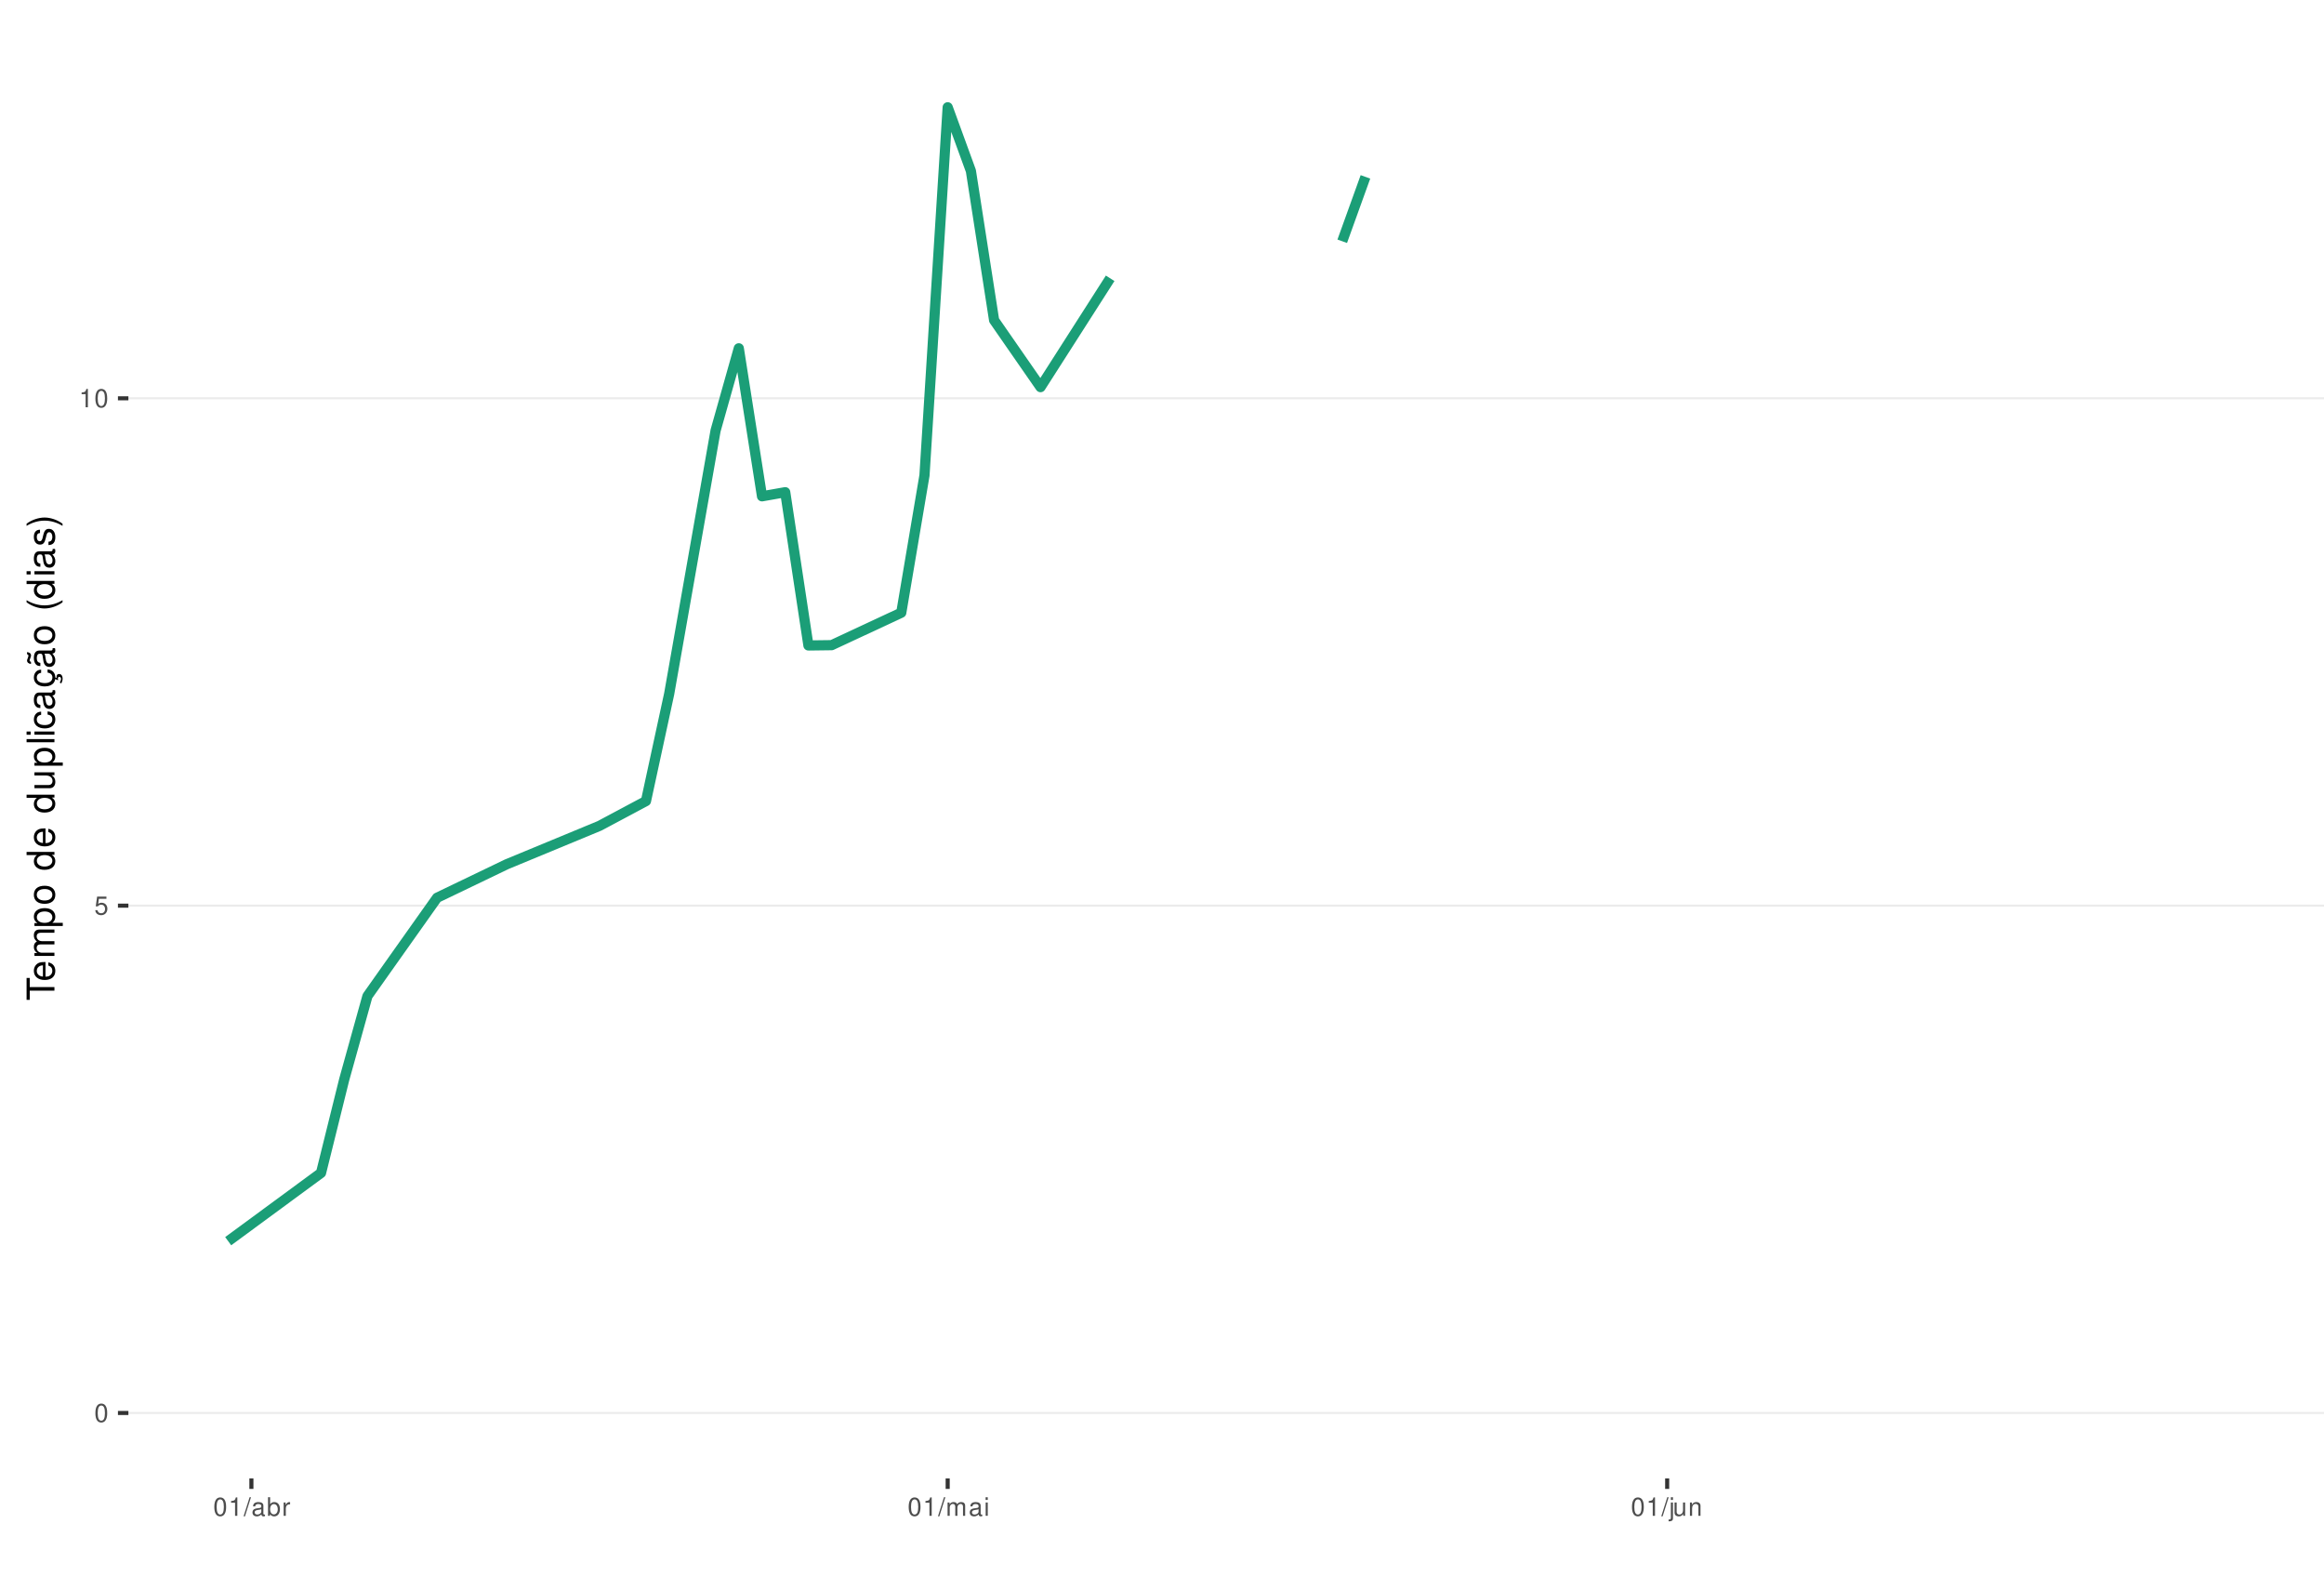
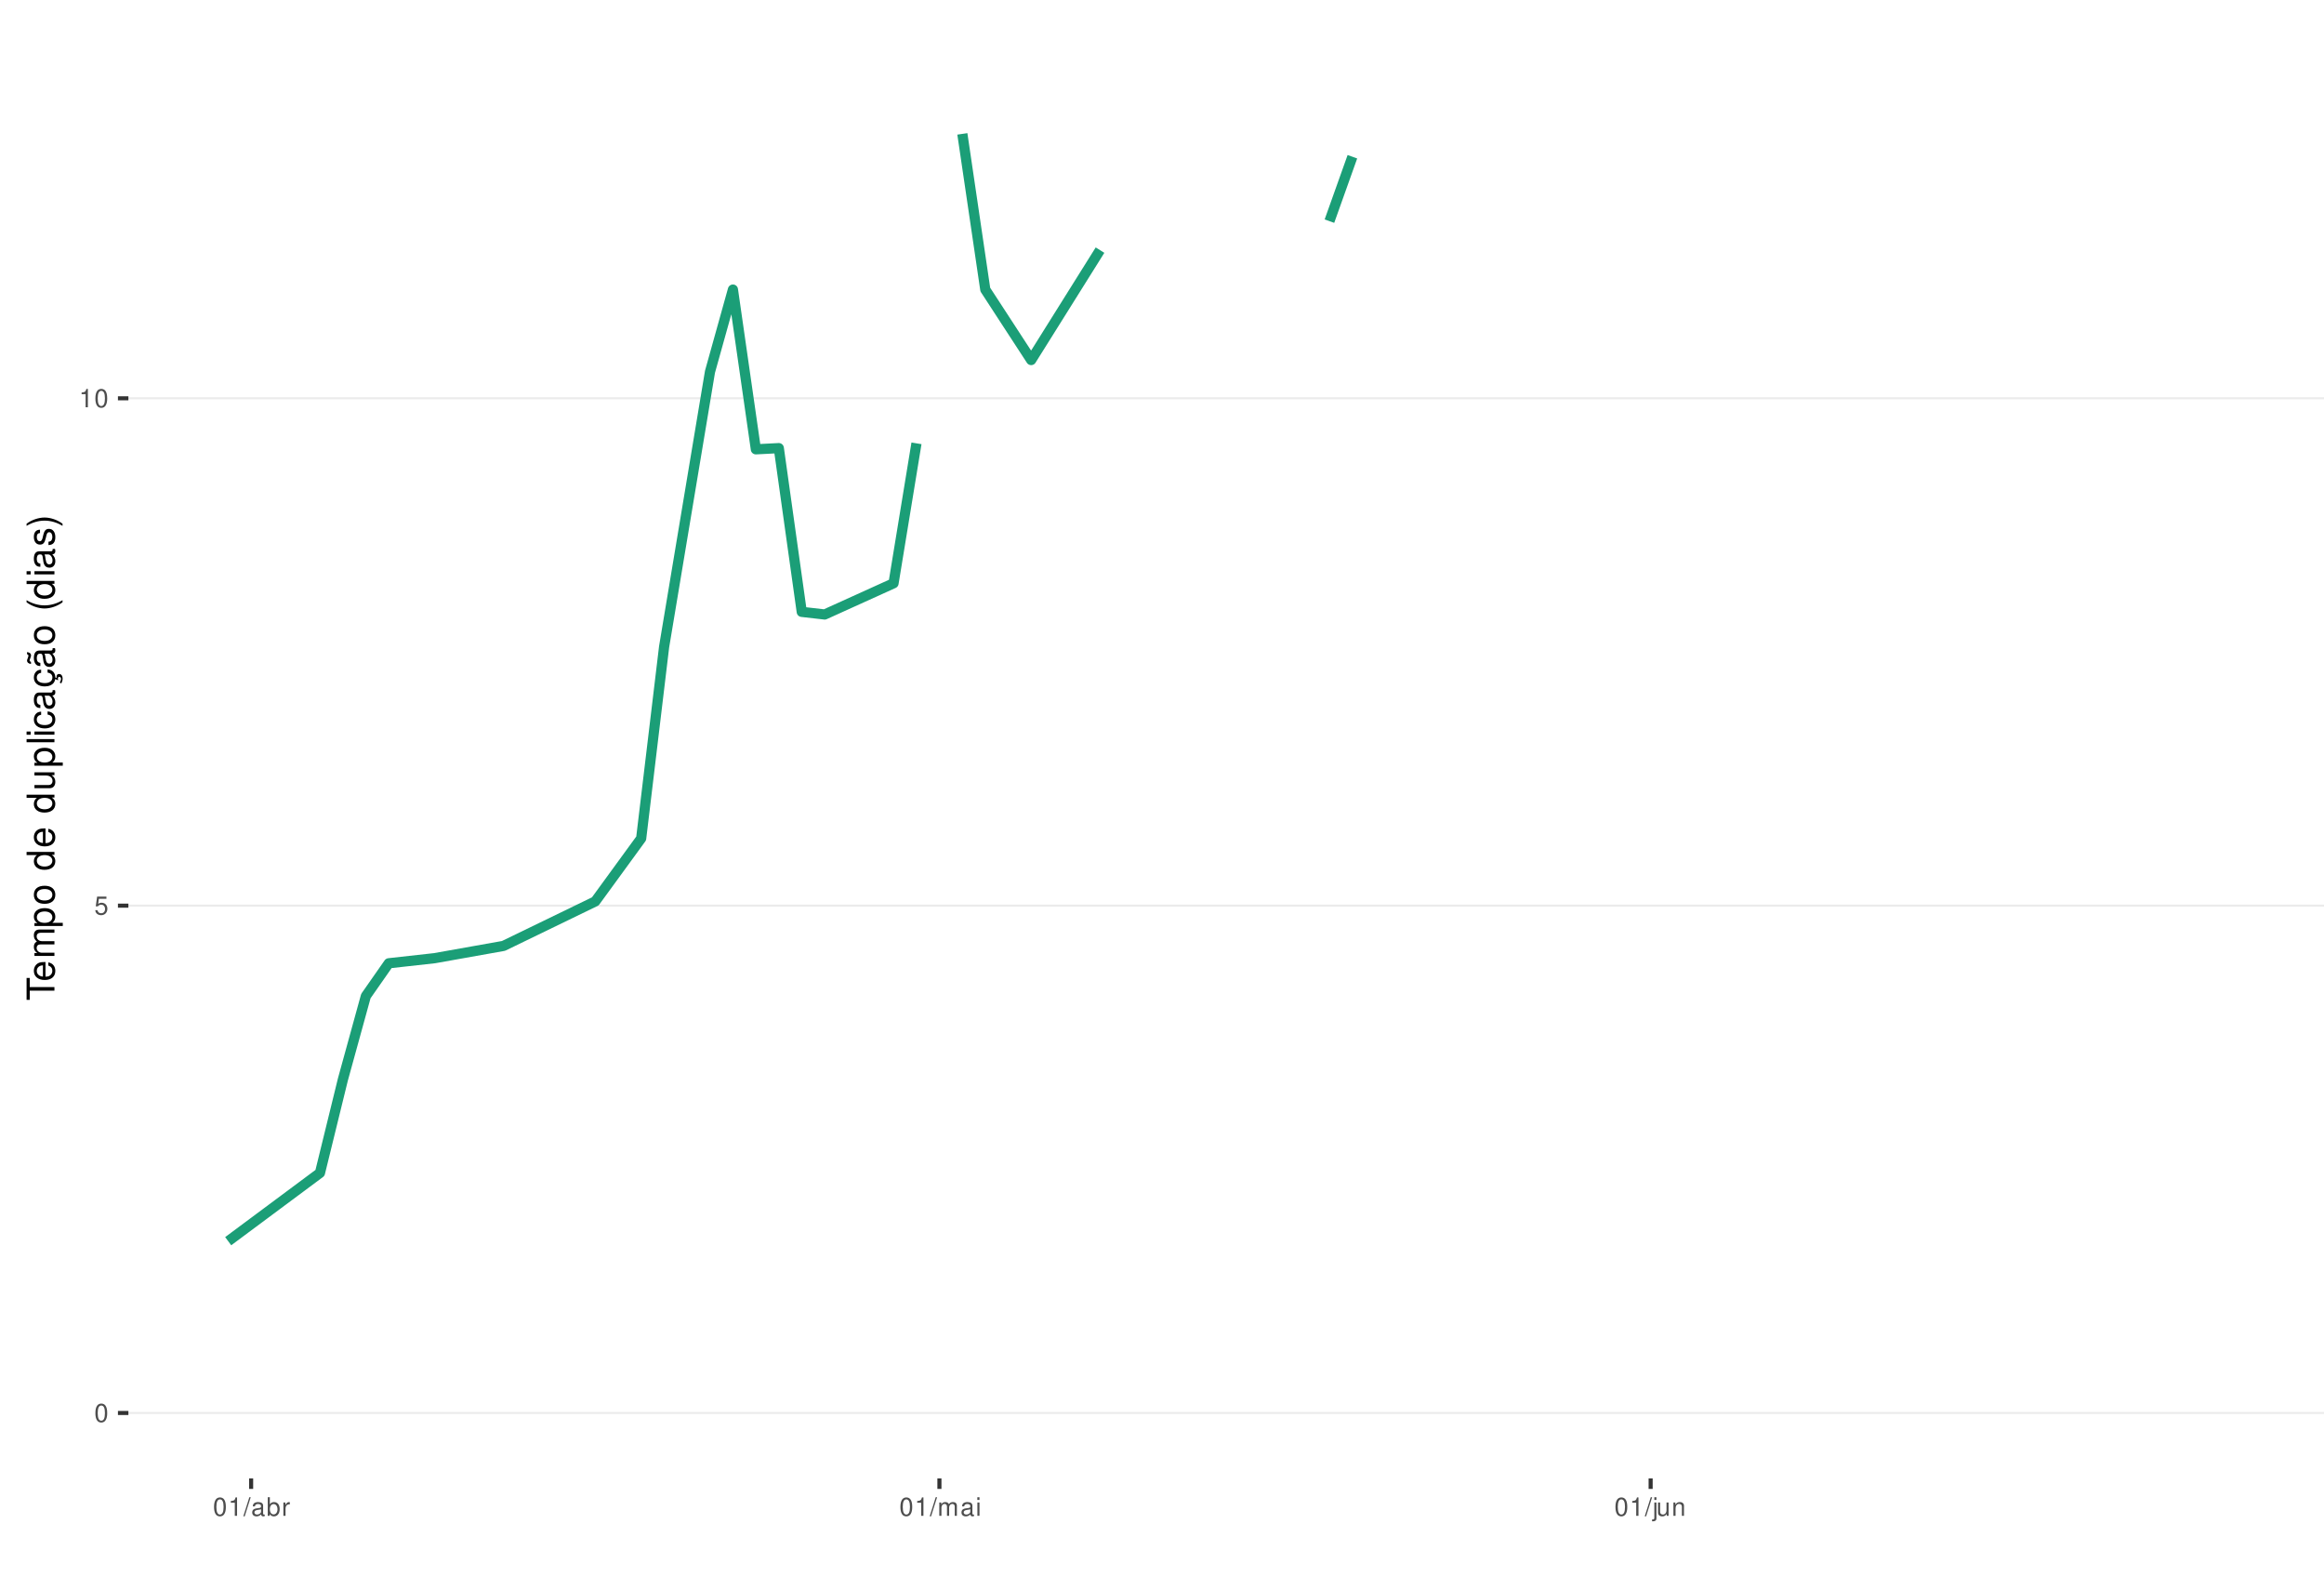
<svg xmlns="http://www.w3.org/2000/svg" xmlns:xlink="http://www.w3.org/1999/xlink" width="609pt" height="413pt" viewBox="0 0 609 413" version="1.1">
  <defs>
    <g>
      <symbol overflow="visible" id="glyph0-0">
        <path style="stroke:none;" d="" />
      </symbol>
      <symbol overflow="visible" id="glyph0-1">
        <path style="stroke:none;" d="M 1.828 -4.812 C 1.391 -4.812 0.984 -4.609 0.75 -4.281 C 0.438 -3.859 0.281 -3.219 0.281 -2.328 C 0.281 -0.703 0.812 0.156 1.828 0.156 C 2.828 0.156 3.375 -0.703 3.375 -2.297 C 3.375 -3.219 3.234 -3.844 2.922 -4.281 C 2.672 -4.625 2.281 -4.812 1.828 -4.812 Z M 1.828 -4.297 C 2.469 -4.297 2.781 -3.641 2.781 -2.344 C 2.781 -0.969 2.469 -0.328 1.812 -0.328 C 1.203 -0.328 0.891 -1 0.891 -2.328 C 0.891 -3.641 1.203 -4.297 1.828 -4.297 Z M 1.828 -4.297 " />
      </symbol>
      <symbol overflow="visible" id="glyph0-2">
        <path style="stroke:none;" d="M 3.172 -4.719 L 0.734 -4.719 L 0.375 -2.156 L 0.922 -2.156 C 1.188 -2.469 1.422 -2.594 1.797 -2.594 C 2.422 -2.594 2.812 -2.156 2.812 -1.453 C 2.812 -0.781 2.422 -0.359 1.781 -0.359 C 1.266 -0.359 0.953 -0.625 0.812 -1.156 L 0.234 -1.156 C 0.312 -0.766 0.375 -0.578 0.516 -0.406 C 0.781 -0.047 1.266 0.156 1.797 0.156 C 2.75 0.156 3.422 -0.547 3.422 -1.531 C 3.422 -2.469 2.797 -3.109 1.891 -3.109 C 1.562 -3.109 1.297 -3.016 1.016 -2.828 L 1.203 -4.141 L 3.172 -4.141 Z M 3.172 -4.719 " />
      </symbol>
      <symbol overflow="visible" id="glyph0-3">
        <path style="stroke:none;" d="M 1.719 -3.422 L 1.719 0 L 2.312 0 L 2.312 -4.812 L 1.922 -4.812 C 1.719 -4.078 1.578 -3.969 0.672 -3.859 L 0.672 -3.422 Z M 1.719 -3.422 " />
      </symbol>
      <symbol overflow="visible" id="glyph0-4">
        <path style="stroke:none;" d="M 1.531 -4.859 L -0.047 0.141 L 0.312 0.141 L 1.891 -4.859 Z M 1.531 -4.859 " />
      </symbol>
      <symbol overflow="visible" id="glyph0-5">
        <path style="stroke:none;" d="M 3.562 -0.328 C 3.5 -0.312 3.469 -0.312 3.438 -0.312 C 3.25 -0.312 3.141 -0.406 3.141 -0.578 L 3.141 -2.641 C 3.141 -3.25 2.688 -3.594 1.828 -3.594 C 1.312 -3.594 0.906 -3.438 0.672 -3.188 C 0.516 -3 0.453 -2.797 0.438 -2.453 L 0.984 -2.453 C 1.031 -2.875 1.297 -3.078 1.812 -3.078 C 2.312 -3.078 2.594 -2.891 2.594 -2.562 L 2.594 -2.406 C 2.578 -2.172 2.469 -2.078 2.016 -2.031 C 1.219 -1.922 1.109 -1.891 0.891 -1.812 C 0.484 -1.641 0.281 -1.328 0.281 -0.875 C 0.281 -0.25 0.719 0.156 1.422 0.156 C 1.859 0.156 2.219 0 2.609 -0.359 C 2.656 0 2.828 0.156 3.188 0.156 C 3.297 0.156 3.375 0.141 3.562 0.094 Z M 2.594 -1.094 C 2.594 -0.906 2.531 -0.797 2.375 -0.641 C 2.141 -0.438 1.875 -0.328 1.547 -0.328 C 1.109 -0.328 0.859 -0.547 0.859 -0.891 C 0.859 -1.266 1.094 -1.438 1.703 -1.531 C 2.297 -1.609 2.406 -1.641 2.594 -1.719 Z M 2.594 -1.094 " />
      </symbol>
      <symbol overflow="visible" id="glyph0-6">
        <path style="stroke:none;" d="M 0.359 -4.859 L 0.359 0 L 0.859 0 L 0.859 -0.453 C 1.125 -0.047 1.484 0.156 1.969 0.156 C 2.875 0.156 3.484 -0.594 3.484 -1.75 C 3.484 -2.891 2.922 -3.594 1.984 -3.594 C 1.516 -3.594 1.172 -3.406 0.906 -3.016 L 0.906 -4.859 Z M 1.891 -3.062 C 2.5 -3.062 2.906 -2.531 2.906 -1.703 C 2.906 -0.906 2.484 -0.359 1.891 -0.359 C 1.297 -0.359 0.906 -0.906 0.906 -1.719 C 0.906 -2.531 1.297 -3.062 1.891 -3.062 Z M 1.891 -3.062 " />
      </symbol>
      <symbol overflow="visible" id="glyph0-7">
        <path style="stroke:none;" d="M 0.453 -3.484 L 0.453 0 L 1.016 0 L 1.016 -1.812 C 1.031 -2.656 1.375 -3.016 2.141 -3 L 2.141 -3.562 C 2.047 -3.578 1.984 -3.594 1.922 -3.594 C 1.562 -3.594 1.297 -3.375 0.969 -2.859 L 0.969 -3.484 Z M 0.453 -3.484 " />
      </symbol>
      <symbol overflow="visible" id="glyph0-8">
        <path style="stroke:none;" d="M 0.469 -3.484 L 0.469 0 L 1.031 0 L 1.031 -2.188 C 1.031 -2.703 1.391 -3.109 1.844 -3.109 C 2.25 -3.109 2.484 -2.844 2.484 -2.406 L 2.484 0 L 3.047 0 L 3.047 -2.188 C 3.047 -2.703 3.422 -3.109 3.875 -3.109 C 4.266 -3.109 4.516 -2.844 4.516 -2.406 L 4.516 0 L 5.078 0 L 5.078 -2.609 C 5.078 -3.234 4.719 -3.594 4.062 -3.594 C 3.594 -3.594 3.312 -3.453 2.984 -3.062 C 2.781 -3.422 2.5 -3.594 2.047 -3.594 C 1.578 -3.594 1.266 -3.422 0.984 -3 L 0.984 -3.484 Z M 0.469 -3.484 " />
      </symbol>
      <symbol overflow="visible" id="glyph0-9">
        <path style="stroke:none;" d="M 1 -3.484 L 0.453 -3.484 L 0.453 0 L 1 0 Z M 1 -4.859 L 0.438 -4.859 L 0.438 -4.156 L 1 -4.156 Z M 1 -4.859 " />
      </symbol>
      <symbol overflow="visible" id="glyph0-10">
        <path style="stroke:none;" d="M 0.469 -3.484 L 0.469 0.5 C 0.469 0.859 0.359 0.969 0.016 0.969 C -0.031 0.969 -0.047 0.969 -0.125 0.953 L -0.125 1.438 C -0.047 1.438 -0.016 1.453 0.062 1.453 C 0.688 1.453 1.016 1.203 1.016 0.719 L 1.016 -3.484 Z M 1.016 -4.859 L 0.469 -4.859 L 0.469 -4.156 L 1.016 -4.156 Z M 1.016 -4.859 " />
      </symbol>
      <symbol overflow="visible" id="glyph0-11">
        <path style="stroke:none;" d="M 3.203 0 L 3.203 -3.484 L 2.656 -3.484 L 2.656 -1.516 C 2.656 -0.797 2.281 -0.328 1.703 -0.328 C 1.266 -0.328 0.984 -0.594 0.984 -1.016 L 0.984 -3.484 L 0.438 -3.484 L 0.438 -0.797 C 0.438 -0.219 0.859 0.156 1.547 0.156 C 2.062 0.156 2.391 -0.031 2.703 -0.484 L 2.703 0 Z M 3.203 0 " />
      </symbol>
      <symbol overflow="visible" id="glyph0-12">
        <path style="stroke:none;" d="M 0.469 -3.484 L 0.469 0 L 1.031 0 L 1.031 -1.922 C 1.031 -2.641 1.391 -3.109 1.969 -3.109 C 2.406 -3.109 2.688 -2.828 2.688 -2.422 L 2.688 0 L 3.234 0 L 3.234 -2.641 C 3.234 -3.219 2.812 -3.594 2.141 -3.594 C 1.625 -3.594 1.281 -3.391 0.984 -2.906 L 0.984 -3.484 Z M 0.469 -3.484 " />
      </symbol>
      <symbol overflow="visible" id="glyph1-0">
        <path style="stroke:none;" d="" />
      </symbol>
      <symbol overflow="visible" id="glyph1-1">
        <path style="stroke:none;" d="M -6.469 -3.547 L -6.469 -5.938 L -7.297 -5.938 L -7.297 -0.203 L -6.469 -0.203 L -6.469 -2.609 L 0 -2.609 L 0 -3.547 Z M -6.469 -3.547 " />
      </symbol>
      <symbol overflow="visible" id="glyph1-2">
        <path style="stroke:none;" d="M -2.344 -5.125 C -3.141 -5.125 -3.625 -5.062 -4.016 -4.922 C -4.875 -4.578 -5.391 -3.781 -5.391 -2.797 C -5.391 -1.344 -4.281 -0.406 -2.547 -0.406 C -0.812 -0.406 0.234 -1.297 0.234 -2.781 C 0.234 -3.984 -0.453 -4.812 -1.594 -5.016 L -1.594 -4.188 C -0.906 -3.953 -0.547 -3.484 -0.547 -2.812 C -0.547 -2.281 -0.781 -1.828 -1.219 -1.547 C -1.516 -1.344 -1.812 -1.281 -2.344 -1.266 Z M -3.016 -1.297 C -3.984 -1.359 -4.625 -1.953 -4.625 -2.797 C -4.625 -3.641 -3.953 -4.234 -3.016 -4.234 Z M -3.016 -1.297 " />
      </symbol>
      <symbol overflow="visible" id="glyph1-3">
        <path style="stroke:none;" d="M -5.234 -0.703 L 0 -0.703 L 0 -1.547 L -3.297 -1.547 C -4.047 -1.547 -4.656 -2.094 -4.656 -2.766 C -4.656 -3.391 -4.281 -3.734 -3.609 -3.734 L 0 -3.734 L 0 -4.578 L -3.297 -4.578 C -4.047 -4.578 -4.656 -5.125 -4.656 -5.812 C -4.656 -6.422 -4.266 -6.781 -3.609 -6.781 L 0 -6.781 L 0 -7.625 L -3.938 -7.625 C -4.875 -7.625 -5.391 -7.078 -5.391 -6.094 C -5.391 -5.406 -5.188 -4.984 -4.594 -4.484 C -5.156 -4.188 -5.391 -3.766 -5.391 -3.078 C -5.391 -2.375 -5.125 -1.906 -4.5 -1.469 L -5.234 -1.469 Z M -5.234 -0.703 " />
      </symbol>
      <symbol overflow="visible" id="glyph1-4">
        <path style="stroke:none;" d="M 2.188 -0.547 L 2.188 -1.375 L -0.547 -1.375 C -0.016 -1.812 0.234 -2.312 0.234 -2.984 C 0.234 -4.344 -0.859 -5.234 -2.531 -5.234 C -4.297 -5.234 -5.391 -4.375 -5.391 -2.984 C -5.391 -2.266 -5.062 -1.703 -4.453 -1.312 L -5.234 -1.312 L -5.234 -0.547 Z M -4.609 -2.844 C -4.609 -3.766 -3.797 -4.359 -2.547 -4.359 C -1.359 -4.359 -0.547 -3.75 -0.547 -2.844 C -0.547 -1.953 -1.344 -1.375 -2.578 -1.375 C -3.812 -1.375 -4.609 -1.953 -4.609 -2.844 Z M -4.609 -2.844 " />
      </symbol>
      <symbol overflow="visible" id="glyph1-5">
        <path style="stroke:none;" d="M -5.391 -2.719 C -5.391 -1.234 -4.344 -0.359 -2.578 -0.359 C -0.812 -0.359 0.234 -1.234 0.234 -2.734 C 0.234 -4.203 -0.812 -5.094 -2.547 -5.094 C -4.359 -5.094 -5.391 -4.234 -5.391 -2.719 Z M -4.625 -2.734 C -4.625 -3.672 -3.844 -4.234 -2.547 -4.234 C -1.312 -4.234 -0.547 -3.656 -0.547 -2.734 C -0.547 -1.797 -1.312 -1.234 -2.578 -1.234 C -3.844 -1.234 -4.625 -1.797 -4.625 -2.734 Z M -4.625 -2.734 " />
      </symbol>
      <symbol overflow="visible" id="glyph1-6">
        <path style="stroke:none;" d="" />
      </symbol>
      <symbol overflow="visible" id="glyph1-7">
        <path style="stroke:none;" d="M -7.297 -4.953 L -7.297 -4.125 L -4.578 -4.125 C -5.109 -3.766 -5.391 -3.203 -5.391 -2.516 C -5.391 -1.156 -4.297 -0.266 -2.625 -0.266 C -0.859 -0.266 0.234 -1.125 0.234 -2.547 C 0.234 -3.266 -0.047 -3.766 -0.688 -4.203 L 0 -4.203 L 0 -4.953 Z M -4.609 -2.656 C -4.609 -3.547 -3.812 -4.125 -2.562 -4.125 C -1.344 -4.125 -0.547 -3.547 -0.547 -2.656 C -0.547 -1.734 -1.359 -1.125 -2.578 -1.125 C -3.797 -1.125 -4.609 -1.734 -4.609 -2.656 Z M -4.609 -2.656 " />
      </symbol>
      <symbol overflow="visible" id="glyph1-8">
        <path style="stroke:none;" d="M 0 -4.812 L -5.234 -4.812 L -5.234 -3.984 L -2.266 -3.984 C -1.203 -3.984 -0.5 -3.438 -0.5 -2.562 C -0.5 -1.906 -0.906 -1.484 -1.531 -1.484 L -5.234 -1.484 L -5.234 -0.656 L -1.203 -0.656 C -0.328 -0.656 0.234 -1.297 0.234 -2.312 C 0.234 -3.094 -0.047 -3.578 -0.734 -4.062 L 0 -4.062 Z M 0 -4.812 " />
      </symbol>
      <symbol overflow="visible" id="glyph1-9">
        <path style="stroke:none;" d="M -7.297 -1.516 L -7.297 -0.688 L 0 -0.688 L 0 -1.516 Z M -7.297 -1.516 " />
      </symbol>
      <symbol overflow="visible" id="glyph1-10">
        <path style="stroke:none;" d="M -5.234 -1.5 L -5.234 -0.672 L 0 -0.672 L 0 -1.5 Z M -7.297 -1.5 L -7.297 -0.656 L -6.234 -0.656 L -6.234 -1.5 Z M -7.297 -1.5 " />
      </symbol>
      <symbol overflow="visible" id="glyph1-11">
        <path style="stroke:none;" d="M -3.484 -4.703 C -3.984 -4.672 -4.312 -4.562 -4.609 -4.359 C -5.094 -4 -5.391 -3.375 -5.391 -2.641 C -5.391 -1.219 -4.266 -0.312 -2.531 -0.312 C -0.844 -0.312 0.234 -1.203 0.234 -2.625 C 0.234 -3.875 -0.516 -4.672 -1.797 -4.766 L -1.797 -3.938 C -0.953 -3.797 -0.547 -3.359 -0.547 -2.656 C -0.547 -1.734 -1.297 -1.188 -2.531 -1.188 C -3.844 -1.188 -4.625 -1.719 -4.625 -2.625 C -4.625 -3.328 -4.203 -3.766 -3.484 -3.875 Z M -3.484 -4.703 " />
      </symbol>
      <symbol overflow="visible" id="glyph1-12">
        <path style="stroke:none;" d="M -0.484 -5.344 C -0.469 -5.266 -0.469 -5.219 -0.469 -5.172 C -0.469 -4.875 -0.625 -4.719 -0.875 -4.719 L -3.953 -4.719 C -4.891 -4.719 -5.391 -4.047 -5.391 -2.75 C -5.391 -1.984 -5.172 -1.375 -4.781 -1.016 C -4.516 -0.766 -4.203 -0.672 -3.688 -0.656 L -3.688 -1.484 C -4.328 -1.562 -4.625 -1.938 -4.625 -2.719 C -4.625 -3.484 -4.344 -3.891 -3.844 -3.891 L -3.625 -3.891 C -3.266 -3.875 -3.125 -3.703 -3.047 -3.016 C -2.891 -1.844 -2.844 -1.656 -2.719 -1.344 C -2.453 -0.734 -2 -0.422 -1.312 -0.422 C -0.375 -0.422 0.234 -1.078 0.234 -2.141 C 0.234 -2.797 0 -3.328 -0.547 -3.922 C 0 -3.984 0.234 -4.234 0.234 -4.781 C 0.234 -4.953 0.203 -5.062 0.141 -5.344 Z M -1.656 -3.891 C -1.375 -3.891 -1.203 -3.812 -0.969 -3.562 C -0.656 -3.219 -0.5 -2.812 -0.5 -2.312 C -0.5 -1.672 -0.812 -1.297 -1.344 -1.297 C -1.891 -1.297 -2.172 -1.656 -2.297 -2.547 C -2.422 -3.438 -2.453 -3.609 -2.594 -3.891 Z M -1.656 -3.891 " />
      </symbol>
      <symbol overflow="visible" id="glyph1-13">
        <path style="stroke:none;" d="M 0.234 -2.641 C 0.234 -3.875 -0.547 -4.703 -1.797 -4.766 L -1.797 -3.938 C -0.953 -3.797 -0.531 -3.359 -0.531 -2.656 C -0.531 -1.734 -1.281 -1.188 -2.516 -1.188 C -3.844 -1.188 -4.625 -1.719 -4.625 -2.625 C -4.625 -3.328 -4.203 -3.766 -3.484 -3.875 L -3.484 -4.703 C -3.984 -4.672 -4.312 -4.562 -4.609 -4.359 C -5.094 -4 -5.391 -3.375 -5.391 -2.641 C -5.391 -1.219 -4.266 -0.312 -2.531 -0.312 C -1.469 -0.312 -0.625 -0.672 -0.156 -1.312 C 0.047 -1.594 0.125 -1.812 0.203 -2.25 L 0.922 -1.938 L 0.984 -2.062 C 0.938 -2.188 0.906 -2.25 0.906 -2.375 C 0.906 -2.656 1.047 -2.828 1.281 -2.828 C 1.547 -2.828 1.734 -2.594 1.734 -2.297 C 1.734 -2.031 1.672 -1.844 1.438 -1.406 L 1.406 -1.312 L 1.812 -1.094 C 2.078 -1.75 2.141 -1.953 2.141 -2.344 C 2.141 -3.109 1.781 -3.578 1.203 -3.578 C 0.781 -3.578 0.547 -3.297 0.547 -2.797 C 0.547 -2.703 0.547 -2.641 0.562 -2.516 Z M 0.234 -2.641 " />
      </symbol>
      <symbol overflow="visible" id="glyph1-14">
        <path style="stroke:none;" d="M -0.484 -5.344 C -0.469 -5.266 -0.469 -5.219 -0.469 -5.172 C -0.469 -4.875 -0.625 -4.719 -0.875 -4.719 L -3.953 -4.719 C -4.891 -4.719 -5.391 -4.047 -5.391 -2.75 C -5.391 -1.984 -5.172 -1.375 -4.781 -1.016 C -4.516 -0.766 -4.203 -0.672 -3.688 -0.656 L -3.688 -1.484 C -4.328 -1.562 -4.625 -1.938 -4.625 -2.719 C -4.625 -3.484 -4.344 -3.891 -3.844 -3.891 L -3.625 -3.891 C -3.266 -3.875 -3.125 -3.703 -3.047 -3.016 C -2.891 -1.844 -2.844 -1.656 -2.719 -1.344 C -2.453 -0.734 -2 -0.422 -1.312 -0.422 C -0.375 -0.422 0.234 -1.078 0.234 -2.141 C 0.234 -2.797 0 -3.328 -0.547 -3.922 C 0 -3.984 0.234 -4.234 0.234 -4.781 C 0.234 -4.953 0.203 -5.062 0.141 -5.344 Z M -1.656 -3.891 C -1.375 -3.891 -1.203 -3.812 -0.969 -3.562 C -0.656 -3.219 -0.5 -2.812 -0.5 -2.312 C -0.5 -1.672 -0.812 -1.297 -1.344 -1.297 C -1.891 -1.297 -2.172 -1.656 -2.297 -2.547 C -2.422 -3.438 -2.453 -3.609 -2.594 -3.891 Z M -7.172 -3.75 C -6.922 -3.672 -6.812 -3.547 -6.812 -3.375 C -6.812 -3.25 -6.875 -2.984 -6.984 -2.734 C -7.156 -2.312 -7.172 -2.25 -7.172 -2.047 C -7.172 -1.594 -6.797 -1.297 -6.141 -1.188 L -6.141 -1.766 C -6.375 -1.812 -6.5 -1.938 -6.5 -2.094 C -6.5 -2.203 -6.469 -2.344 -6.375 -2.578 C -6.156 -3.156 -6.125 -3.234 -6.125 -3.438 C -6.125 -3.922 -6.484 -4.219 -7.172 -4.312 Z M -7.172 -3.75 " />
      </symbol>
      <symbol overflow="visible" id="glyph1-15">
        <path style="stroke:none;" d="M -7.297 -2.359 C -5.984 -1.359 -4.156 -0.734 -2.594 -0.734 C -1.016 -0.734 0.812 -1.359 2.125 -2.359 L 2.125 -2.906 C 0.688 -2.031 -0.984 -1.547 -2.594 -1.547 C -4.188 -1.547 -5.875 -2.031 -7.297 -2.906 Z M -7.297 -2.359 " />
      </symbol>
      <symbol overflow="visible" id="glyph1-16">
        <path style="stroke:none;" d="M -3.781 -4.375 C -4.812 -4.375 -5.391 -3.688 -5.391 -2.484 C -5.391 -1.266 -4.766 -0.469 -3.797 -0.469 C -2.969 -0.469 -2.578 -0.891 -2.281 -2.125 L -2.094 -2.906 C -1.953 -3.484 -1.734 -3.719 -1.375 -3.719 C -0.875 -3.719 -0.547 -3.234 -0.547 -2.5 C -0.547 -2.047 -0.672 -1.672 -0.891 -1.453 C -1.047 -1.328 -1.188 -1.266 -1.562 -1.219 L -1.562 -0.344 C -0.344 -0.375 0.234 -1.062 0.234 -2.438 C 0.234 -3.75 -0.422 -4.594 -1.438 -4.594 C -2.203 -4.594 -2.641 -4.156 -2.891 -3.109 L -3.078 -2.312 C -3.234 -1.625 -3.453 -1.344 -3.828 -1.344 C -4.312 -1.344 -4.625 -1.766 -4.625 -2.453 C -4.625 -3.125 -4.328 -3.484 -3.781 -3.5 Z M -3.781 -4.375 " />
      </symbol>
      <symbol overflow="visible" id="glyph1-17">
        <path style="stroke:none;" d="M 2.125 -0.938 C 0.812 -1.938 -1.016 -2.562 -2.578 -2.562 C -4.156 -2.562 -5.984 -1.938 -7.297 -0.938 L -7.297 -0.375 C -5.859 -1.266 -4.188 -1.75 -2.578 -1.75 C -0.984 -1.75 0.703 -1.266 2.125 -0.375 Z M 2.125 -0.938 " />
      </symbol>
    </g>
    <clipPath id="clip1">
      <path d="M 33.645 9.961 L 609 9.961 L 609 387.328 L 33.645 387.328 Z M 33.645 9.961 " />
    </clipPath>
    <clipPath id="clip2">
      <path d="M 33.645 369 L 609 369 L 609 371 L 33.645 371 Z M 33.645 369 " />
    </clipPath>
    <clipPath id="clip3">
      <path d="M 33.645 236 L 609 236 L 609 238 L 33.645 238 Z M 33.645 236 " />
    </clipPath>
    <clipPath id="clip4">
      <path d="M 33.645 104 L 609 104 L 609 105 L 33.645 105 Z M 33.645 104 " />
    </clipPath>
  </defs>
  <g id="surface261">
    <rect x="0" y="0" width="609" height="413" style="fill:rgb(100%,100%,100%);fill-opacity:1;stroke:none;" />
    <rect x="0" y="0" width="609" height="413" style="fill:rgb(100%,100%,100%);fill-opacity:1;stroke:none;" />
    <path style="fill:none;stroke-width:1.067;stroke-linecap:round;stroke-linejoin:round;stroke:rgb(100%,100%,100%);stroke-opacity:1;stroke-miterlimit:10;" d="M 0 413 L 609 413 L 609 0 L 0 0 Z M 0 413 " />
    <g clip-path="url(#clip1)" clip-rule="nonzero">
      <path style=" stroke:none;fill-rule:nonzero;fill:rgb(100%,100%,100%);fill-opacity:1;" d="M 33.645 387.328 L 609 387.328 L 609 9.961 L 33.645 9.961 Z M 33.645 387.328 " />
    </g>
    <g clip-path="url(#clip2)" clip-rule="nonzero">
      <path style="fill:none;stroke-width:0.533;stroke-linecap:butt;stroke-linejoin:round;stroke:rgb(92.157%,92.157%,92.157%);stroke-opacity:1;stroke-miterlimit:10;" d="M 33.645 370.176 L 609 370.176 " />
    </g>
    <g clip-path="url(#clip3)" clip-rule="nonzero">
      <path style="fill:none;stroke-width:0.533;stroke-linecap:butt;stroke-linejoin:round;stroke:rgb(92.157%,92.157%,92.157%);stroke-opacity:1;stroke-miterlimit:10;" d="M 33.645 237.262 L 609 237.262 " />
    </g>
    <g clip-path="url(#clip4)" clip-rule="nonzero">
      <path style="fill:none;stroke-width:0.533;stroke-linecap:butt;stroke-linejoin:round;stroke:rgb(92.157%,92.157%,92.157%);stroke-opacity:1;stroke-miterlimit:10;" d="M 33.645 104.348 L 609 104.348 " />
    </g>
-     <path style="fill:none;stroke-width:2.667;stroke-linecap:butt;stroke-linejoin:round;stroke:rgb(10.588%,61.961%,46.667%);stroke-opacity:1;stroke-miterlimit:10;" d="M 59.797 325.168 L 84.125 307.285 L 90.207 282.789 L 96.289 260.961 L 102.371 252.359 L 114.535 235.195 L 132.781 226.422 L 157.109 216.355 L 169.273 209.867 L 175.355 181.785 L 187.52 112.785 L 193.602 91.246 L 199.684 130.023 L 205.766 128.949 L 211.848 169.102 L 217.93 169.023 L 236.176 160.516 L 242.258 124.539 L 248.34 28.105 L 254.422 44.785 L 260.504 83.891 L 272.668 101.422 L 290.914 72.91 " />
-     <path style="fill:none;stroke-width:2.667;stroke-linecap:butt;stroke-linejoin:round;stroke:rgb(10.588%,61.961%,46.667%);stroke-opacity:1;stroke-miterlimit:10;" d="M 351.73 63.207 L 357.812 46.336 " />
+     <path style="fill:none;stroke-width:2.667;stroke-linecap:butt;stroke-linejoin:round;stroke:rgb(10.588%,61.961%,46.667%);stroke-opacity:1;stroke-miterlimit:10;" d="M 59.797 325.168 L 83.848 307.285 L 89.859 282.789 L 95.871 260.961 L 101.883 252.359 L 113.906 251.023 L 131.941 247.812 L 155.992 236.148 L 168.016 219.652 L 174.027 169.453 L 186.051 97.398 L 192.062 75.863 L 198.074 117.711 L 204.086 117.402 L 210.098 160.297 L 216.113 160.984 L 234.148 152.812 L 240.16 116.145 " />
+     <path style="fill:none;stroke-width:2.667;stroke-linecap:butt;stroke-linejoin:round;stroke:rgb(10.588%,61.961%,46.667%);stroke-opacity:1;stroke-miterlimit:10;" d="M 252.184 35.074 L 258.195 75.863 L 270.219 94.324 L 288.258 65.527 " />
+     <path style="fill:none;stroke-width:2.667;stroke-linecap:butt;stroke-linejoin:round;stroke:rgb(10.588%,61.961%,46.667%);stroke-opacity:1;stroke-miterlimit:10;" d="M 348.375 57.938 L 354.391 41.066 " />
    <g style="fill:rgb(30.196%,30.196%,30.196%);fill-opacity:1;">
      <use xlink:href="#glyph0-1" x="24.715" y="372.523" />
    </g>
    <g style="fill:rgb(30.196%,30.196%,30.196%);fill-opacity:1;">
      <use xlink:href="#glyph0-2" x="24.715" y="239.609" />
    </g>
    <g style="fill:rgb(30.196%,30.196%,30.196%);fill-opacity:1;">
      <use xlink:href="#glyph0-3" x="20.715" y="106.695" />
      <use xlink:href="#glyph0-1" x="24.715" y="106.695" />
    </g>
    <path style="fill:none;stroke-width:1.067;stroke-linecap:butt;stroke-linejoin:round;stroke:rgb(20%,20%,20%);stroke-opacity:1;stroke-miterlimit:10;" d="M 30.906 370.176 L 33.645 370.176 " />
    <path style="fill:none;stroke-width:1.067;stroke-linecap:butt;stroke-linejoin:round;stroke:rgb(20%,20%,20%);stroke-opacity:1;stroke-miterlimit:10;" d="M 30.906 237.262 L 33.645 237.262 " />
    <path style="fill:none;stroke-width:1.067;stroke-linecap:butt;stroke-linejoin:round;stroke:rgb(20%,20%,20%);stroke-opacity:1;stroke-miterlimit:10;" d="M 30.906 104.348 L 33.645 104.348 " />
-     <path style="fill:none;stroke-width:1.067;stroke-linecap:butt;stroke-linejoin:round;stroke:rgb(20%,20%,20%);stroke-opacity:1;stroke-miterlimit:10;" d="M 65.879 390.07 L 65.879 387.328 " />
-     <path style="fill:none;stroke-width:1.067;stroke-linecap:butt;stroke-linejoin:round;stroke:rgb(20%,20%,20%);stroke-opacity:1;stroke-miterlimit:10;" d="M 248.34 390.07 L 248.34 387.328 " />
-     <path style="fill:none;stroke-width:1.067;stroke-linecap:butt;stroke-linejoin:round;stroke:rgb(20%,20%,20%);stroke-opacity:1;stroke-miterlimit:10;" d="M 436.879 390.07 L 436.879 387.328 " />
+     <path style="fill:none;stroke-width:1.067;stroke-linecap:butt;stroke-linejoin:round;stroke:rgb(20%,20%,20%);stroke-opacity:1;stroke-miterlimit:10;" d="M 65.809 390.07 L 65.809 387.328 " />
+     <path style="fill:none;stroke-width:1.067;stroke-linecap:butt;stroke-linejoin:round;stroke:rgb(20%,20%,20%);stroke-opacity:1;stroke-miterlimit:10;" d="M 246.172 390.07 L 246.172 387.328 " />
+     <path style="fill:none;stroke-width:1.067;stroke-linecap:butt;stroke-linejoin:round;stroke:rgb(20%,20%,20%);stroke-opacity:1;stroke-miterlimit:10;" d="M 432.547 390.07 L 432.547 387.328 " />
    <g style="fill:rgb(30.196%,30.196%,30.196%);fill-opacity:1;">
-       <use xlink:href="#glyph0-1" x="55.879" y="397.109" />
-       <use xlink:href="#glyph0-3" x="59.879" y="397.109" />
-       <use xlink:href="#glyph0-4" x="63.879" y="397.109" />
-       <use xlink:href="#glyph0-5" x="65.879" y="397.109" />
-       <use xlink:href="#glyph0-6" x="69.879" y="397.109" />
-       <use xlink:href="#glyph0-7" x="73.879" y="397.109" />
+       <use xlink:href="#glyph0-1" x="55.809" y="397.109" />
+       <use xlink:href="#glyph0-3" x="59.809" y="397.109" />
+       <use xlink:href="#glyph0-4" x="63.809" y="397.109" />
+       <use xlink:href="#glyph0-5" x="65.809" y="397.109" />
+       <use xlink:href="#glyph0-6" x="69.809" y="397.109" />
+       <use xlink:href="#glyph0-7" x="73.809" y="397.109" />
    </g>
    <g style="fill:rgb(30.196%,30.196%,30.196%);fill-opacity:1;">
-       <use xlink:href="#glyph0-1" x="237.84" y="397.109" />
-       <use xlink:href="#glyph0-3" x="241.84" y="397.109" />
-       <use xlink:href="#glyph0-4" x="245.84" y="397.109" />
-       <use xlink:href="#glyph0-8" x="247.84" y="397.109" />
-       <use xlink:href="#glyph0-5" x="253.84" y="397.109" />
-       <use xlink:href="#glyph0-9" x="257.84" y="397.109" />
+       <use xlink:href="#glyph0-1" x="235.672" y="397.109" />
+       <use xlink:href="#glyph0-3" x="239.672" y="397.109" />
+       <use xlink:href="#glyph0-4" x="243.672" y="397.109" />
+       <use xlink:href="#glyph0-8" x="245.672" y="397.109" />
+       <use xlink:href="#glyph0-5" x="251.672" y="397.109" />
+       <use xlink:href="#glyph0-9" x="255.672" y="397.109" />
    </g>
    <g style="fill:rgb(30.196%,30.196%,30.196%);fill-opacity:1;">
-       <use xlink:href="#glyph0-1" x="427.379" y="397.109" />
-       <use xlink:href="#glyph0-3" x="431.379" y="397.109" />
-       <use xlink:href="#glyph0-4" x="435.379" y="397.109" />
-       <use xlink:href="#glyph0-10" x="437.379" y="397.109" />
-       <use xlink:href="#glyph0-11" x="438.379" y="397.109" />
-       <use xlink:href="#glyph0-12" x="442.379" y="397.109" />
+       <use xlink:href="#glyph0-1" x="423.047" y="397.109" />
+       <use xlink:href="#glyph0-3" x="427.047" y="397.109" />
+       <use xlink:href="#glyph0-4" x="431.047" y="397.109" />
+       <use xlink:href="#glyph0-10" x="433.047" y="397.109" />
+       <use xlink:href="#glyph0-11" x="434.047" y="397.109" />
+       <use xlink:href="#glyph0-12" x="438.047" y="397.109" />
    </g>
    <g style="fill:rgb(0%,0%,0%);fill-opacity:1;">
      <use xlink:href="#glyph1-1" x="14.263" y="262.145" />
      <use xlink:href="#glyph1-2" x="14.263" y="257.145" />
      <use xlink:href="#glyph1-3" x="14.263" y="251.145" />
      <use xlink:href="#glyph1-4" x="14.263" y="243.145" />
      <use xlink:href="#glyph1-5" x="14.263" y="237.145" />
      <use xlink:href="#glyph1-6" x="14.263" y="231.145" />
      <use xlink:href="#glyph1-7" x="14.263" y="228.145" />
      <use xlink:href="#glyph1-2" x="14.263" y="222.145" />
      <use xlink:href="#glyph1-6" x="14.263" y="216.145" />
      <use xlink:href="#glyph1-7" x="14.263" y="213.145" />
      <use xlink:href="#glyph1-8" x="14.263" y="207.145" />
      <use xlink:href="#glyph1-4" x="14.263" y="201.145" />
      <use xlink:href="#glyph1-9" x="14.263" y="195.145" />
      <use xlink:href="#glyph1-10" x="14.263" y="193.145" />
      <use xlink:href="#glyph1-11" x="14.263" y="191.145" />
      <use xlink:href="#glyph1-12" x="14.263" y="186.145" />
      <use xlink:href="#glyph1-13" x="14.263" y="180.145" />
      <use xlink:href="#glyph1-14" x="14.263" y="175.145" />
      <use xlink:href="#glyph1-5" x="14.263" y="169.145" />
      <use xlink:href="#glyph1-6" x="14.263" y="163.145" />
      <use xlink:href="#glyph1-15" x="14.263" y="160.145" />
      <use xlink:href="#glyph1-7" x="14.263" y="157.145" />
      <use xlink:href="#glyph1-10" x="14.263" y="151.145" />
      <use xlink:href="#glyph1-12" x="14.263" y="149.145" />
      <use xlink:href="#glyph1-16" x="14.263" y="143.145" />
      <use xlink:href="#glyph1-17" x="14.263" y="138.145" />
    </g>
  </g>
</svg>
